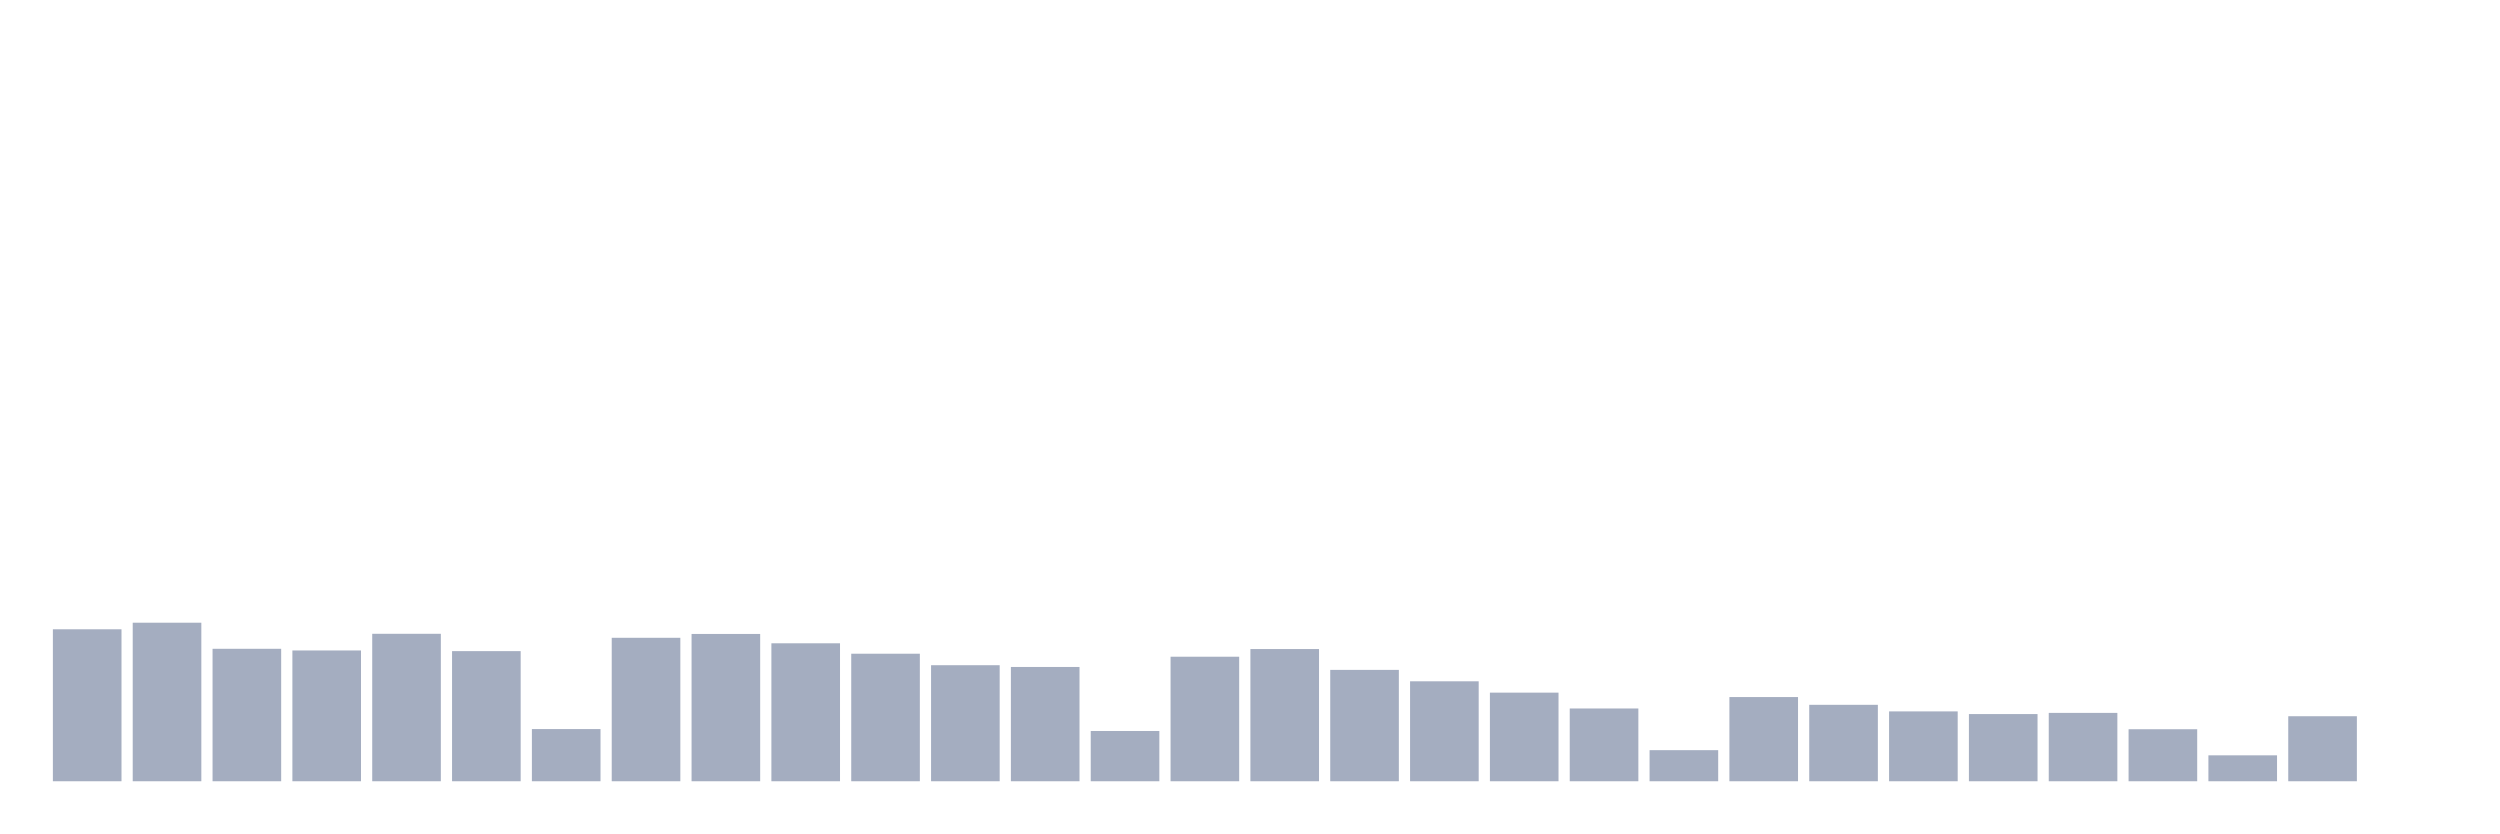
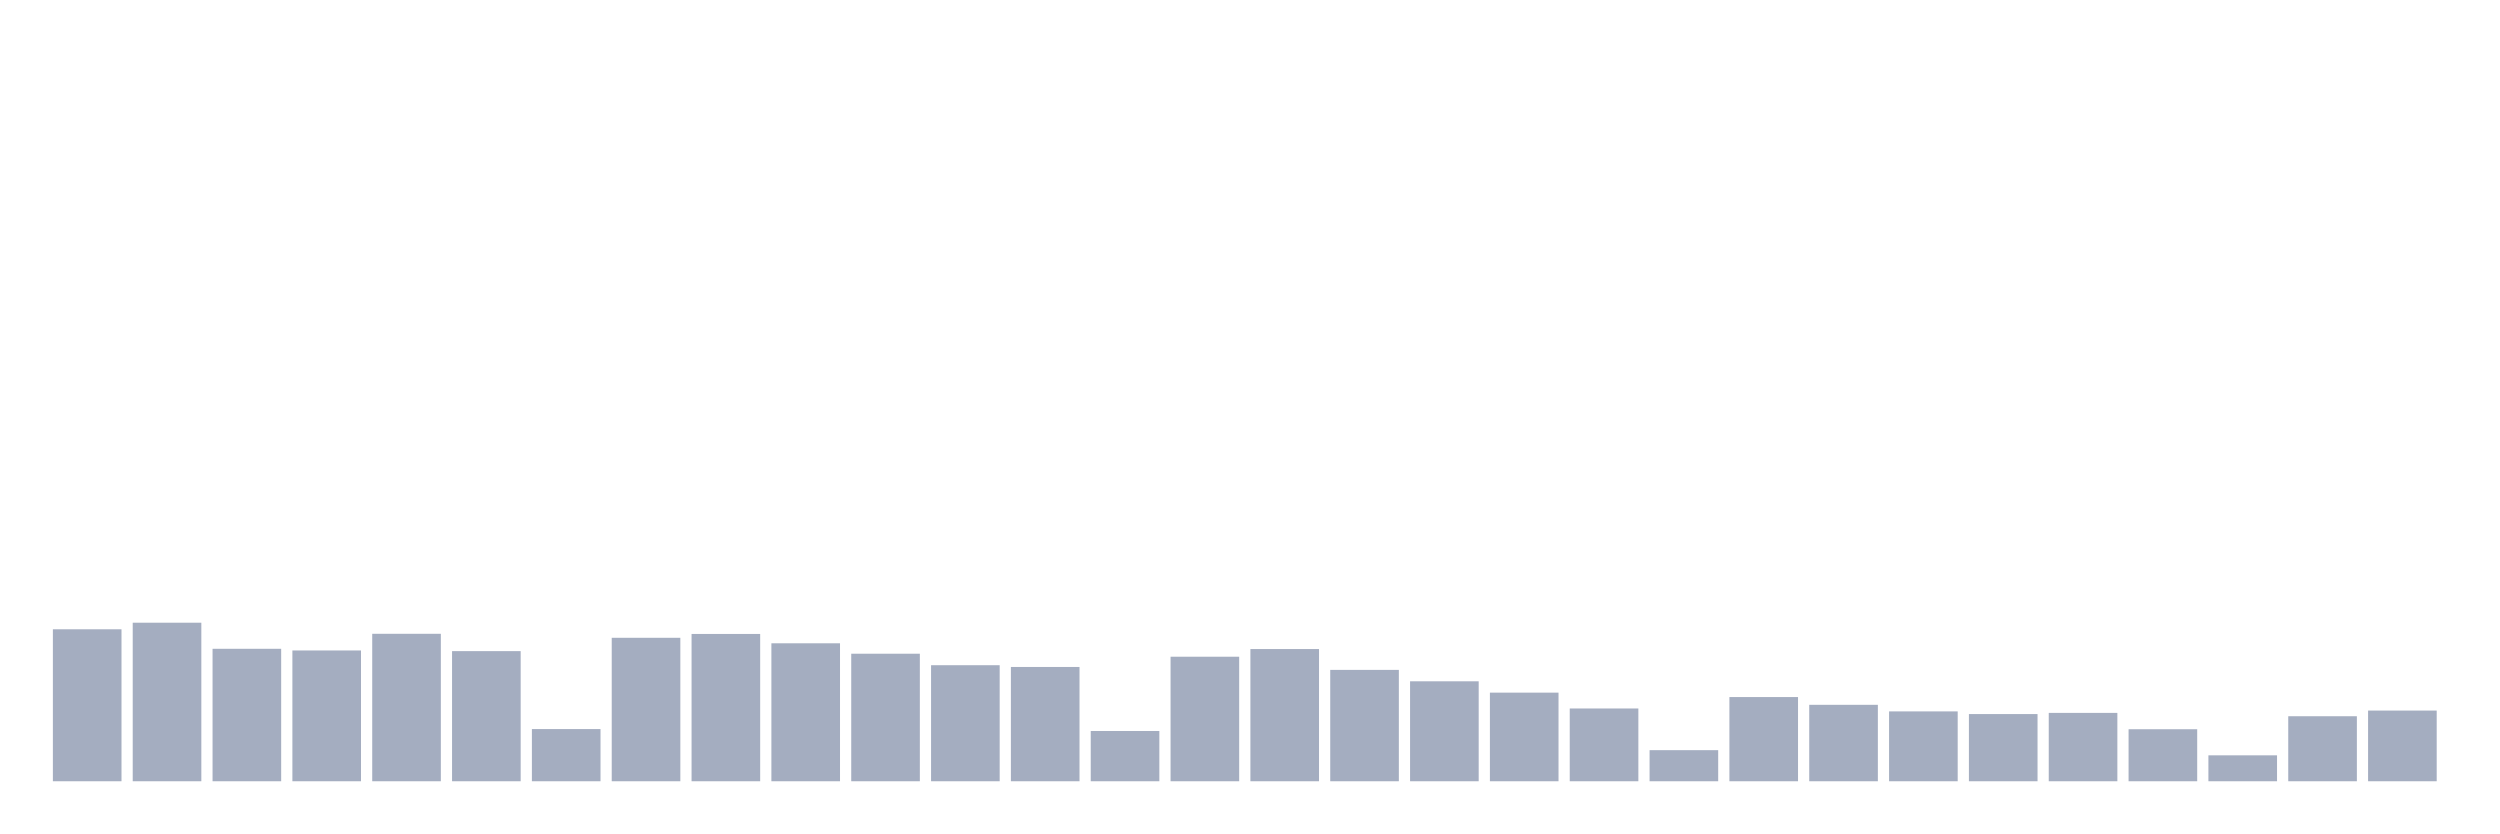
<svg xmlns="http://www.w3.org/2000/svg" viewBox="0 0 480 160">
  <g transform="translate(10,10)">
    <rect class="bar" x="0.153" width="13.175" y="110.823" height="29.177" fill="rgb(164,173,192)" />
    <rect class="bar" x="15.482" width="13.175" y="109.559" height="30.441" fill="rgb(164,173,192)" />
    <rect class="bar" x="30.81" width="13.175" y="114.568" height="25.432" fill="rgb(164,173,192)" />
    <rect class="bar" x="46.138" width="13.175" y="114.889" height="25.111" fill="rgb(164,173,192)" />
    <rect class="bar" x="61.466" width="13.175" y="111.688" height="28.312" fill="rgb(164,173,192)" />
    <rect class="bar" x="76.794" width="13.175" y="115.017" height="24.983" fill="rgb(164,173,192)" />
    <rect class="bar" x="92.123" width="13.175" y="129.981" height="10.019" fill="rgb(164,173,192)" />
    <rect class="bar" x="107.451" width="13.175" y="112.456" height="27.544" fill="rgb(164,173,192)" />
    <rect class="bar" x="122.779" width="13.175" y="111.72" height="28.28" fill="rgb(164,173,192)" />
    <rect class="bar" x="138.107" width="13.175" y="113.512" height="26.488" fill="rgb(164,173,192)" />
    <rect class="bar" x="153.436" width="13.175" y="115.513" height="24.487" fill="rgb(164,173,192)" />
    <rect class="bar" x="168.764" width="13.175" y="117.721" height="22.279" fill="rgb(164,173,192)" />
    <rect class="bar" x="184.092" width="13.175" y="118.058" height="21.942" fill="rgb(164,173,192)" />
    <rect class="bar" x="199.42" width="13.175" y="130.349" height="9.651" fill="rgb(164,173,192)" />
    <rect class="bar" x="214.748" width="13.175" y="116.089" height="23.911" fill="rgb(164,173,192)" />
    <rect class="bar" x="230.077" width="13.175" y="114.616" height="25.384" fill="rgb(164,173,192)" />
    <rect class="bar" x="245.405" width="13.175" y="118.618" height="21.382" fill="rgb(164,173,192)" />
    <rect class="bar" x="260.733" width="13.175" y="120.81" height="19.19" fill="rgb(164,173,192)" />
    <rect class="bar" x="276.061" width="13.175" y="122.987" height="17.013" fill="rgb(164,173,192)" />
    <rect class="bar" x="291.39" width="13.175" y="126.028" height="13.972" fill="rgb(164,173,192)" />
    <rect class="bar" x="306.718" width="13.175" y="134.03" height="5.97" fill="rgb(164,173,192)" />
    <rect class="bar" x="322.046" width="13.175" y="123.835" height="16.165" fill="rgb(164,173,192)" />
    <rect class="bar" x="337.374" width="13.175" y="125.324" height="14.676" fill="rgb(164,173,192)" />
    <rect class="bar" x="352.702" width="13.175" y="126.588" height="13.412" fill="rgb(164,173,192)" />
    <rect class="bar" x="368.031" width="13.175" y="127.1" height="12.9" fill="rgb(164,173,192)" />
    <rect class="bar" x="383.359" width="13.175" y="126.876" height="13.124" fill="rgb(164,173,192)" />
    <rect class="bar" x="398.687" width="13.175" y="130.013" height="9.987" fill="rgb(164,173,192)" />
    <rect class="bar" x="414.015" width="13.175" y="135.023" height="4.977" fill="rgb(164,173,192)" />
    <rect class="bar" x="429.344" width="13.175" y="127.516" height="12.484" fill="rgb(164,173,192)" />
-     <rect class="bar" x="444.672" width="13.175" y="140" height="0" fill="rgb(164,173,192)" />
+     <rect class="bar" x="444.672" width="13.175" y="126.428" height="13.572" fill="rgb(164,173,192)" />
  </g>
</svg>
